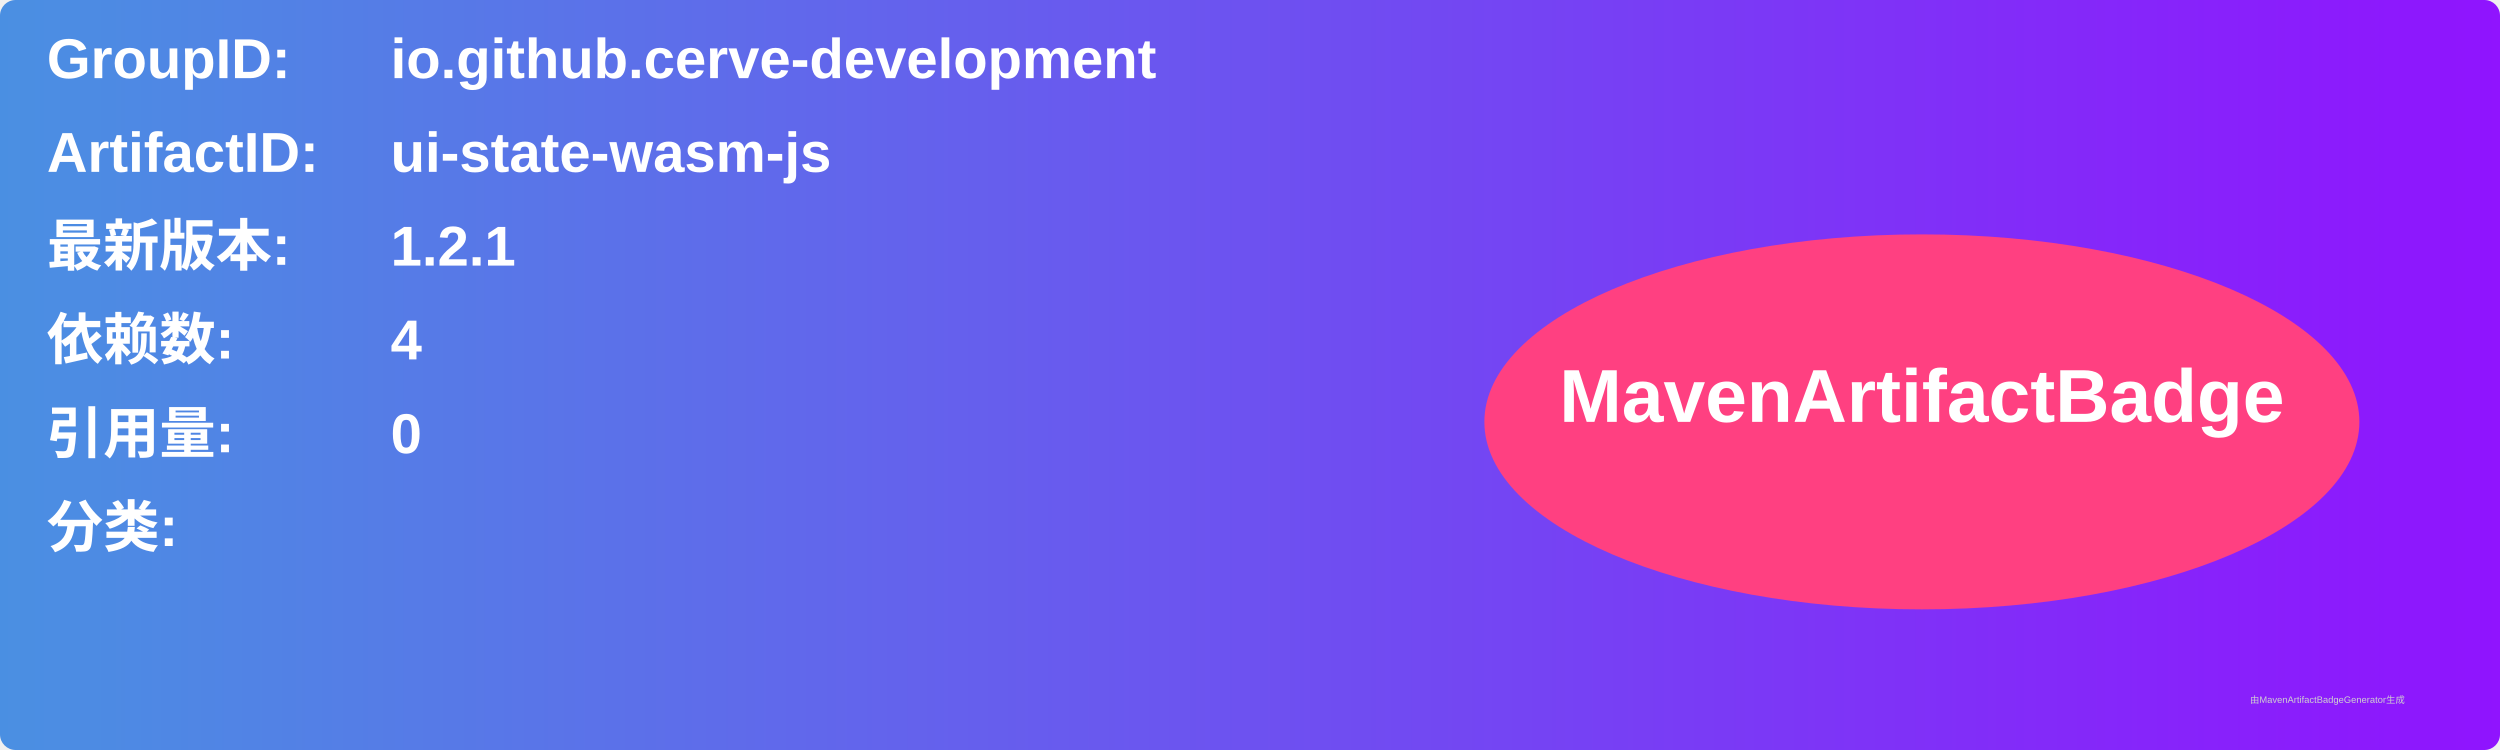
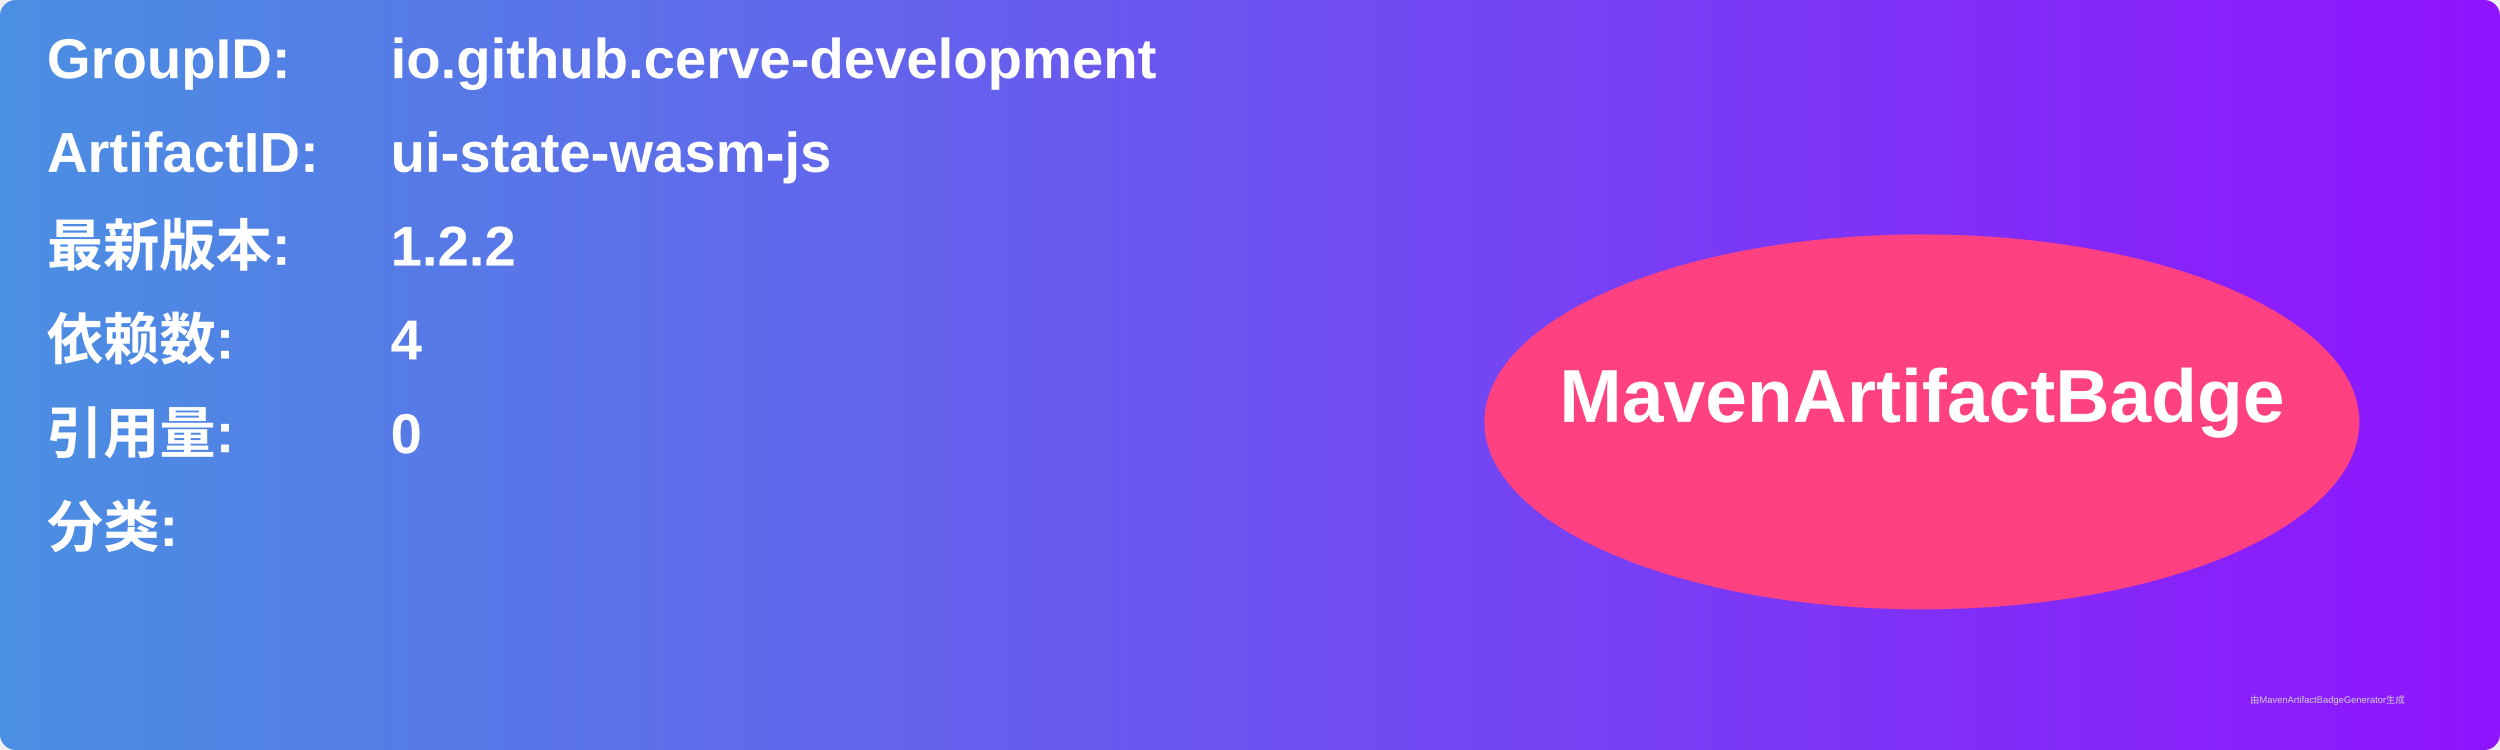
<svg xmlns="http://www.w3.org/2000/svg" width="800" height="240" viewBox="0 0 800 240">
  <linearGradient id="grad" x1="0%" y1="0%" x2="100%" y2="0%">
    <stop offset="0%" stop-color="#4a90e2" />
    <stop offset="100%" stop-color="#9013fe" />
  </linearGradient>
  <rect width="100%" height="100%" rx="5" ry="5" fill="url(#grad)" />
  <g transform="translate(15, 15)">
    <text x="0" y="10" font-family="Arial" font-size="18" fill="white" font-weight="bold" width="260">GroupID:</text>
    <text x="110" y="10" font-family="Arial" font-size="18" fill="white" font-weight="bold" width="460">io.github.cerve-development</text>
    <text x="0" y="40" font-family="Arial" font-size="18" fill="white" font-weight="bold" width="260">ArtifactID:</text>
    <text x="110" y="40" font-family="Arial" font-size="18" fill="white" font-weight="bold" width="460">ui-state-wasm-js</text>
    <text x="0" y="70" font-family="Arial" font-size="18" fill="white" font-weight="bold">最新版本:</text>
    <text x="110" y="70" font-family="Arial" font-size="18" fill="white" font-weight="bold">
-       <tspan font-weight="bold">1.2.1</tspan>
+       <tspan font-weight="bold">1.2.2</tspan>
    </text>
    <text x="0" y="100" font-family="Arial" font-size="18" fill="white" font-weight="bold">依赖数: </text>
    <text x="110" y="100" font-family="Arial" font-size="18" fill="white">
      <tspan font-weight="bold">4</tspan>
    </text>
    <text x="0" y="130" font-family="Arial" font-size="18" fill="white" font-weight="bold">引用量: </text>
    <text x="110" y="130" font-family="Arial" font-size="18" fill="white">
      <tspan font-weight="bold">0</tspan>
    </text>
    <text x="0" y="160" font-family="Arial" font-size="18" fill="white" font-weight="bold">分类:</text>
    <text x="10" y="190" font-family="Arial" font-size="10" fill="white">
      <tspan font-weight="bold" />
    </text>
    <ellipse cx="600" cy="120" rx="140" ry="60" fill="#ff4081" />
    <text x="600" y="120" text-anchor="middle" font-family="Arial" font-size="24" fill="white" font-weight="bold">MavenArtifactBadge</text>
  </g>
  <text x="720" y="225" font-family="Arial" font-size="3" fill="#d0d0d0">由MavenArtifactBadgeGenerator生成</text>
</svg>
